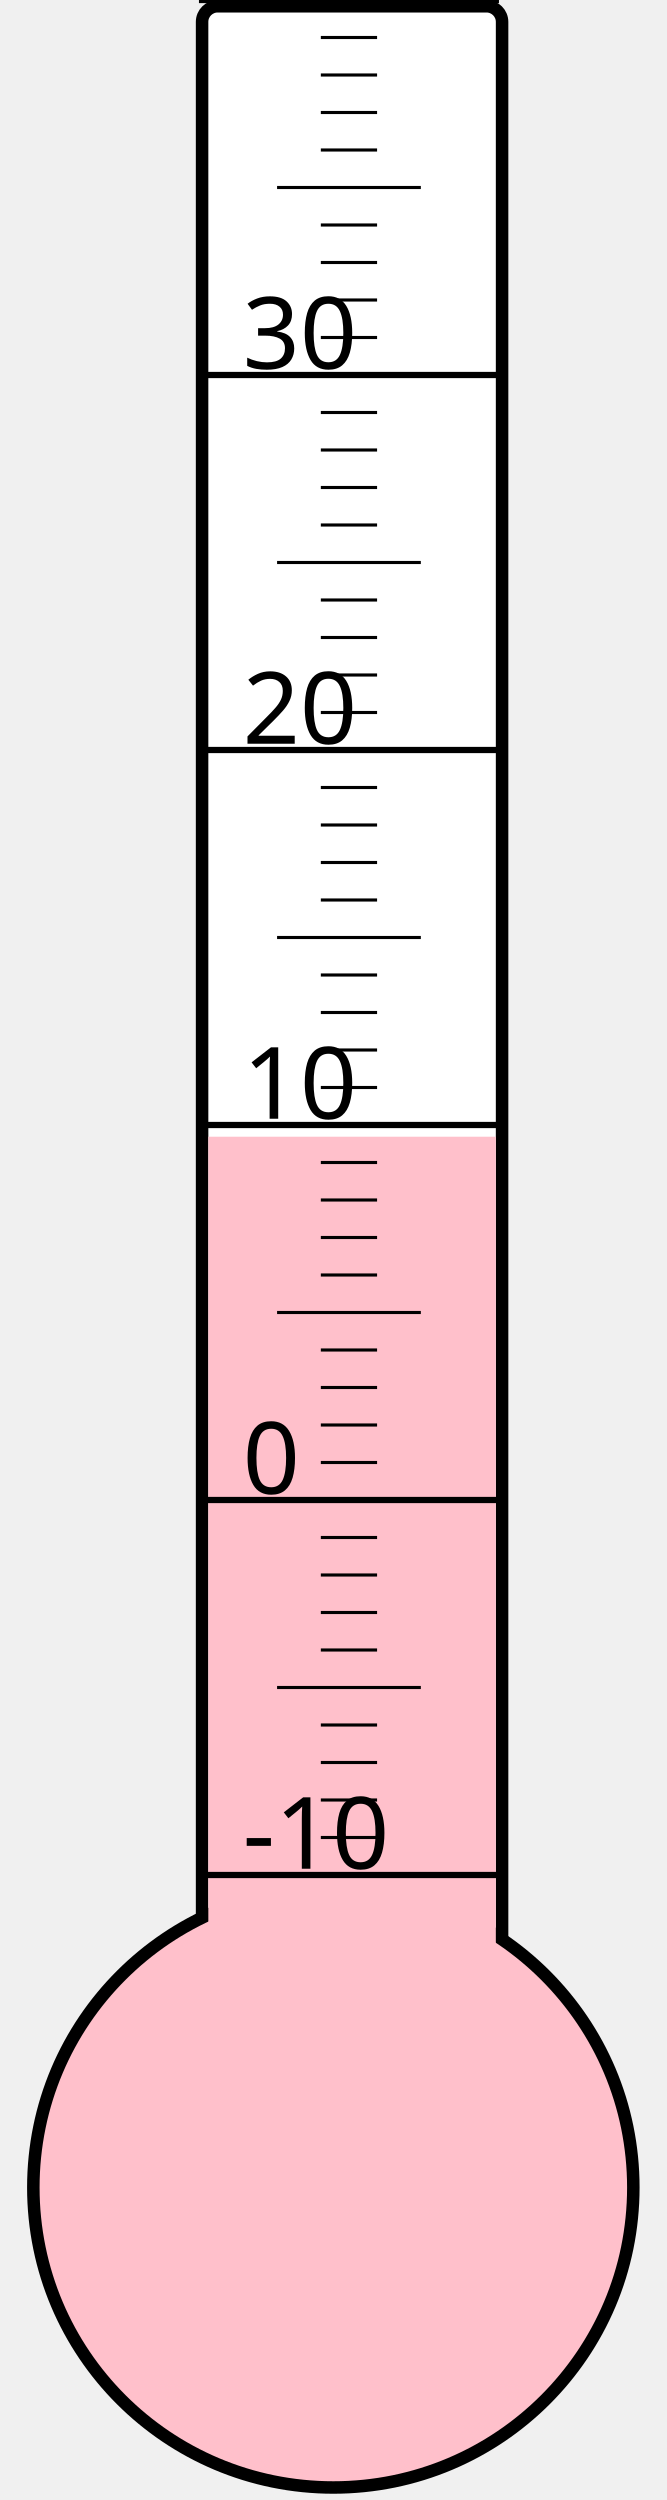
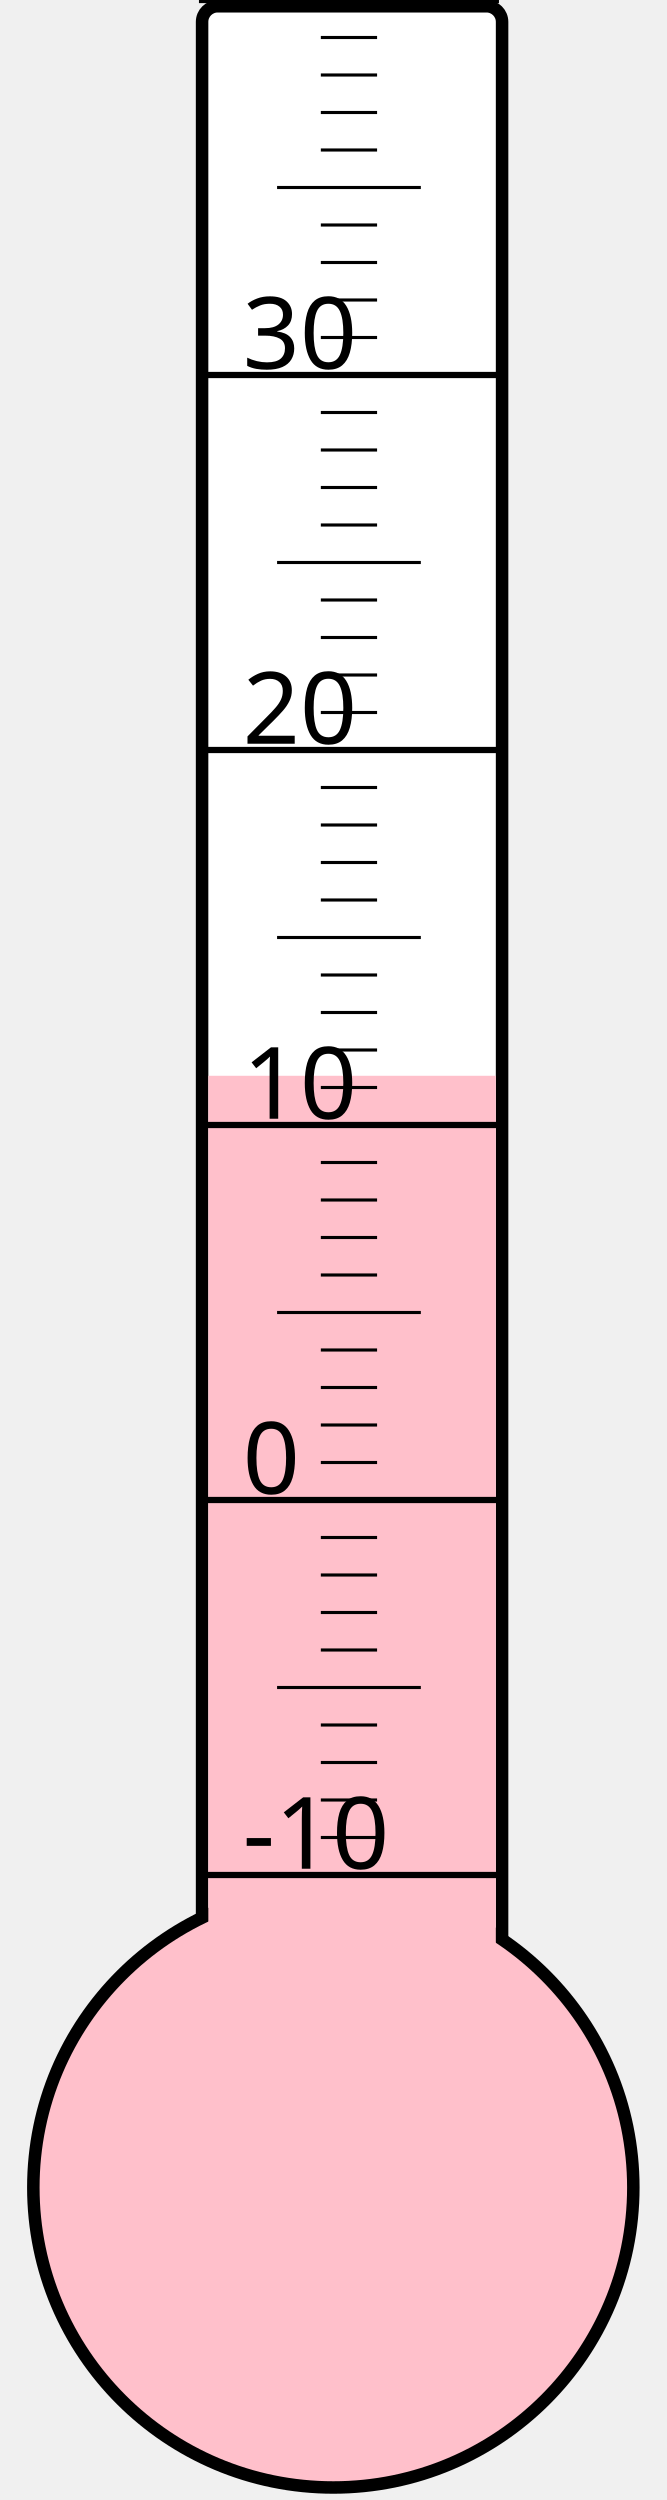
<svg xmlns="http://www.w3.org/2000/svg" width="40px" height="150px" viewBox="0 0 200 800">
  <rect width="200" height="800" x="0" y="0" style="fill: #ffffeb; fill-opacity: 0;" />
  <rect width="96" height="680" x="58" y="2" rx="5" ry="5" style="fill: white; fill-opacity: 1; stroke: black; stroke-width: 4;" />
  <circle cx="100" cy="700" r="96" style="fill: pink; stroke: black; stroke-width: 4;" />
-   <rect width="92" height="336.25" x="60" y="363.75" style="fill: pink; fill-opacity: 1; stroke-width: 0;" />
+   <rect width="92" height="355.75" x="60" y="344.25" style="fill: pink; fill-opacity: 1; stroke-width: 0;" />
  <text x="71" y="598" style="font-family: sans-serif; font-size: 24pt;">-10</text>
  <text x="71" y="478" style="font-family: sans-serif; font-size: 24pt;">0</text>
  <text x="71" y="358" style="font-family: sans-serif; font-size: 24pt;">10</text>
  <text x="71" y="238" style="font-family: sans-serif; font-size: 24pt;">20</text>
  <text x="71" y="118" style="font-family: sans-serif; font-size: 24pt;">30</text>
  <g style="stroke: black;">
    <line x1="57" y1="600" x2="153" y2="600" style="stroke-width: 2;" />
    <line x1="96" y1="588" x2="114" y2="588" style="stroke-width: 1;" />
    <line x1="96" y1="576" x2="114" y2="576" style="stroke-width: 1;" />
    <line x1="96" y1="564" x2="114" y2="564" style="stroke-width: 1;" />
    <line x1="96" y1="552" x2="114" y2="552" style="stroke-width: 1;" />
    <line x1="82" y1="540" x2="128" y2="540" style="stroke-width: 1;" />
    <line x1="96" y1="528" x2="114" y2="528" style="stroke-width: 1;" />
    <line x1="96" y1="516" x2="114" y2="516" style="stroke-width: 1;" />
    <line x1="96" y1="504" x2="114" y2="504" style="stroke-width: 1;" />
    <line x1="96" y1="492" x2="114" y2="492" style="stroke-width: 1;" />
    <line x1="57" y1="480" x2="153" y2="480" style="stroke-width: 2;" />
    <line x1="96" y1="468" x2="114" y2="468" style="stroke-width: 1;" />
    <line x1="96" y1="456" x2="114" y2="456" style="stroke-width: 1;" />
    <line x1="96" y1="444" x2="114" y2="444" style="stroke-width: 1;" />
    <line x1="96" y1="432" x2="114" y2="432" style="stroke-width: 1;" />
    <line x1="82" y1="420" x2="128" y2="420" style="stroke-width: 1;" />
    <line x1="96" y1="408" x2="114" y2="408" style="stroke-width: 1;" />
    <line x1="96" y1="396" x2="114" y2="396" style="stroke-width: 1;" />
    <line x1="96" y1="384" x2="114" y2="384" style="stroke-width: 1;" />
    <line x1="96" y1="372" x2="114" y2="372" style="stroke-width: 1;" />
    <line x1="57" y1="360" x2="153" y2="360" style="stroke-width: 2;" />
    <line x1="96" y1="348" x2="114" y2="348" style="stroke-width: 1;" />
    <line x1="96" y1="336" x2="114" y2="336" style="stroke-width: 1;" />
    <line x1="96" y1="324" x2="114" y2="324" style="stroke-width: 1;" />
    <line x1="96" y1="312" x2="114" y2="312" style="stroke-width: 1;" />
    <line x1="82" y1="300" x2="128" y2="300" style="stroke-width: 1;" />
    <line x1="96" y1="288" x2="114" y2="288" style="stroke-width: 1;" />
    <line x1="96" y1="276" x2="114" y2="276" style="stroke-width: 1;" />
    <line x1="96" y1="264" x2="114" y2="264" style="stroke-width: 1;" />
    <line x1="96" y1="252" x2="114" y2="252" style="stroke-width: 1;" />
    <line x1="57" y1="240" x2="153" y2="240" style="stroke-width: 2;" />
    <line x1="96" y1="228" x2="114" y2="228" style="stroke-width: 1;" />
    <line x1="96" y1="216" x2="114" y2="216" style="stroke-width: 1;" />
    <line x1="96" y1="204" x2="114" y2="204" style="stroke-width: 1;" />
    <line x1="96" y1="192" x2="114" y2="192" style="stroke-width: 1;" />
    <line x1="82" y1="180" x2="128" y2="180" style="stroke-width: 1;" />
    <line x1="96" y1="168" x2="114" y2="168" style="stroke-width: 1;" />
    <line x1="96" y1="156" x2="114" y2="156" style="stroke-width: 1;" />
    <line x1="96" y1="144" x2="114" y2="144" style="stroke-width: 1;" />
    <line x1="96" y1="132" x2="114" y2="132" style="stroke-width: 1;" />
    <line x1="57" y1="120" x2="153" y2="120" style="stroke-width: 2;" />
    <line x1="96" y1="108" x2="114" y2="108" style="stroke-width: 1;" />
    <line x1="96" y1="96" x2="114" y2="96" style="stroke-width: 1;" />
    <line x1="96" y1="84" x2="114" y2="84" style="stroke-width: 1;" />
    <line x1="96" y1="72" x2="114" y2="72" style="stroke-width: 1;" />
    <line x1="82" y1="60" x2="128" y2="60" style="stroke-width: 1;" />
    <line x1="96" y1="48" x2="114" y2="48" style="stroke-width: 1;" />
    <line x1="96" y1="36" x2="114" y2="36" style="stroke-width: 1;" />
    <line x1="96" y1="24" x2="114" y2="24" style="stroke-width: 1;" />
    <line x1="96" y1="12" x2="114" y2="12" style="stroke-width: 1;" />
    <line x1="57" y1="0" x2="153" y2="0" style="stroke-width: 2;" />
  </g>
</svg>
